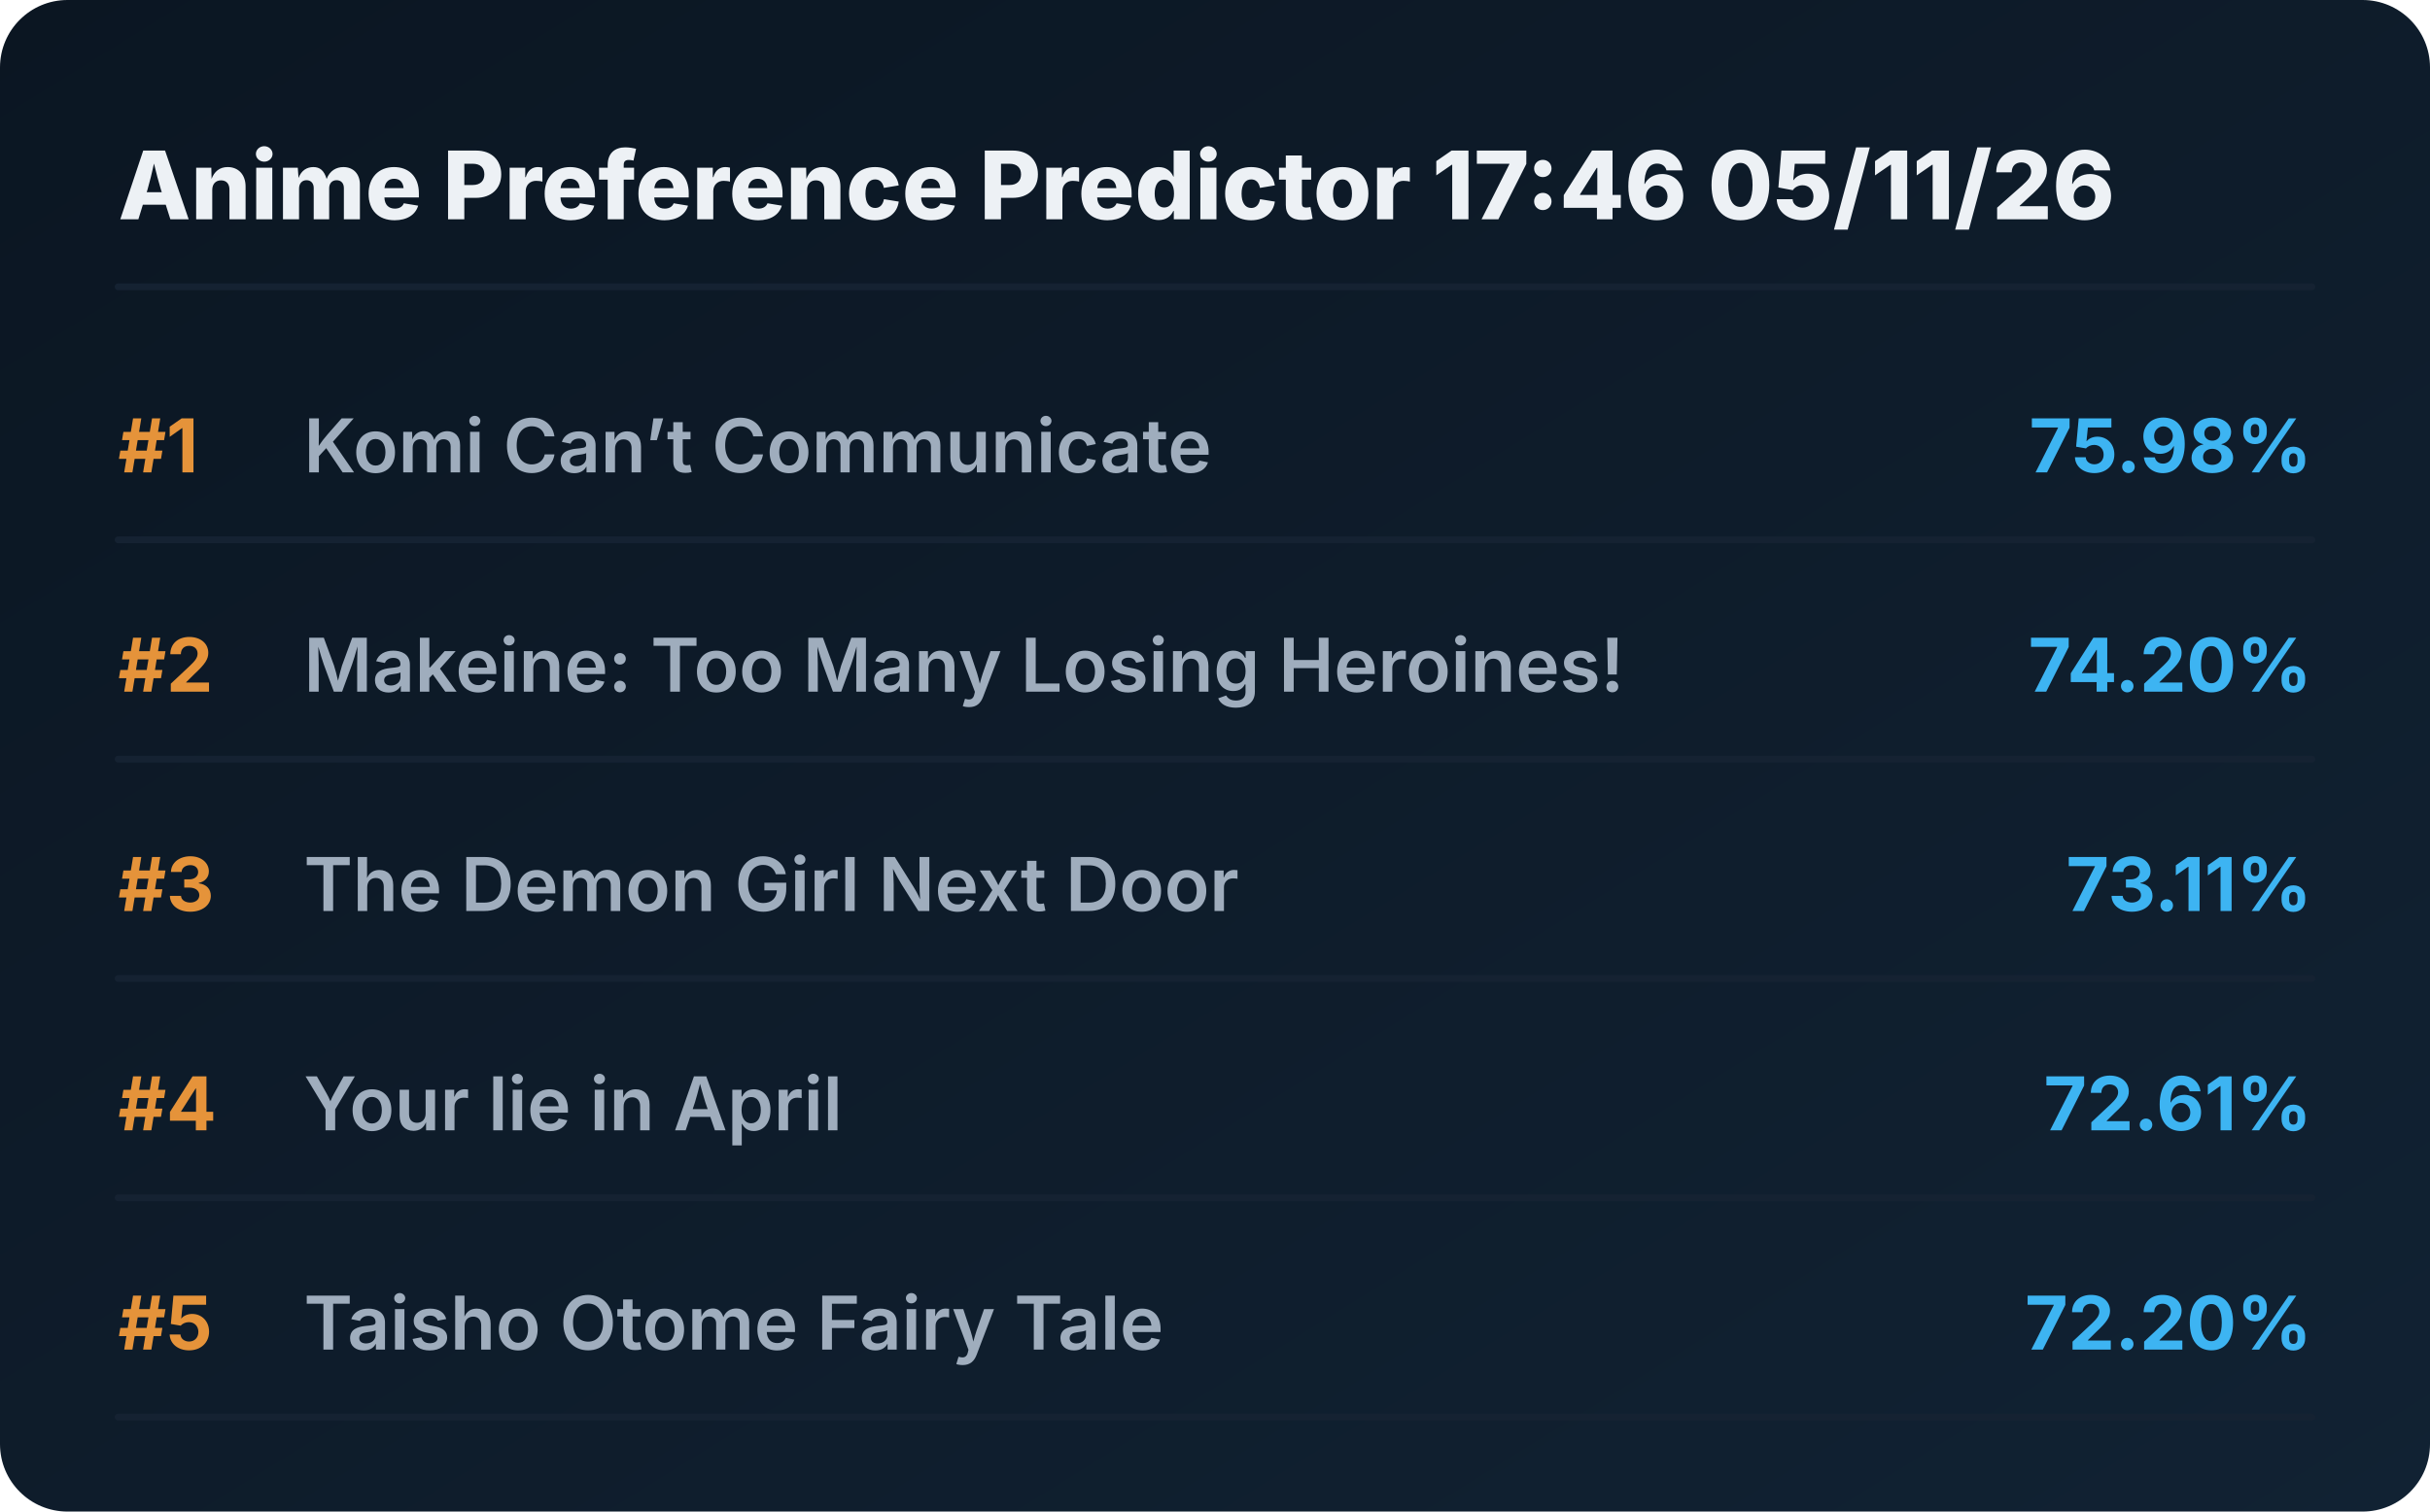
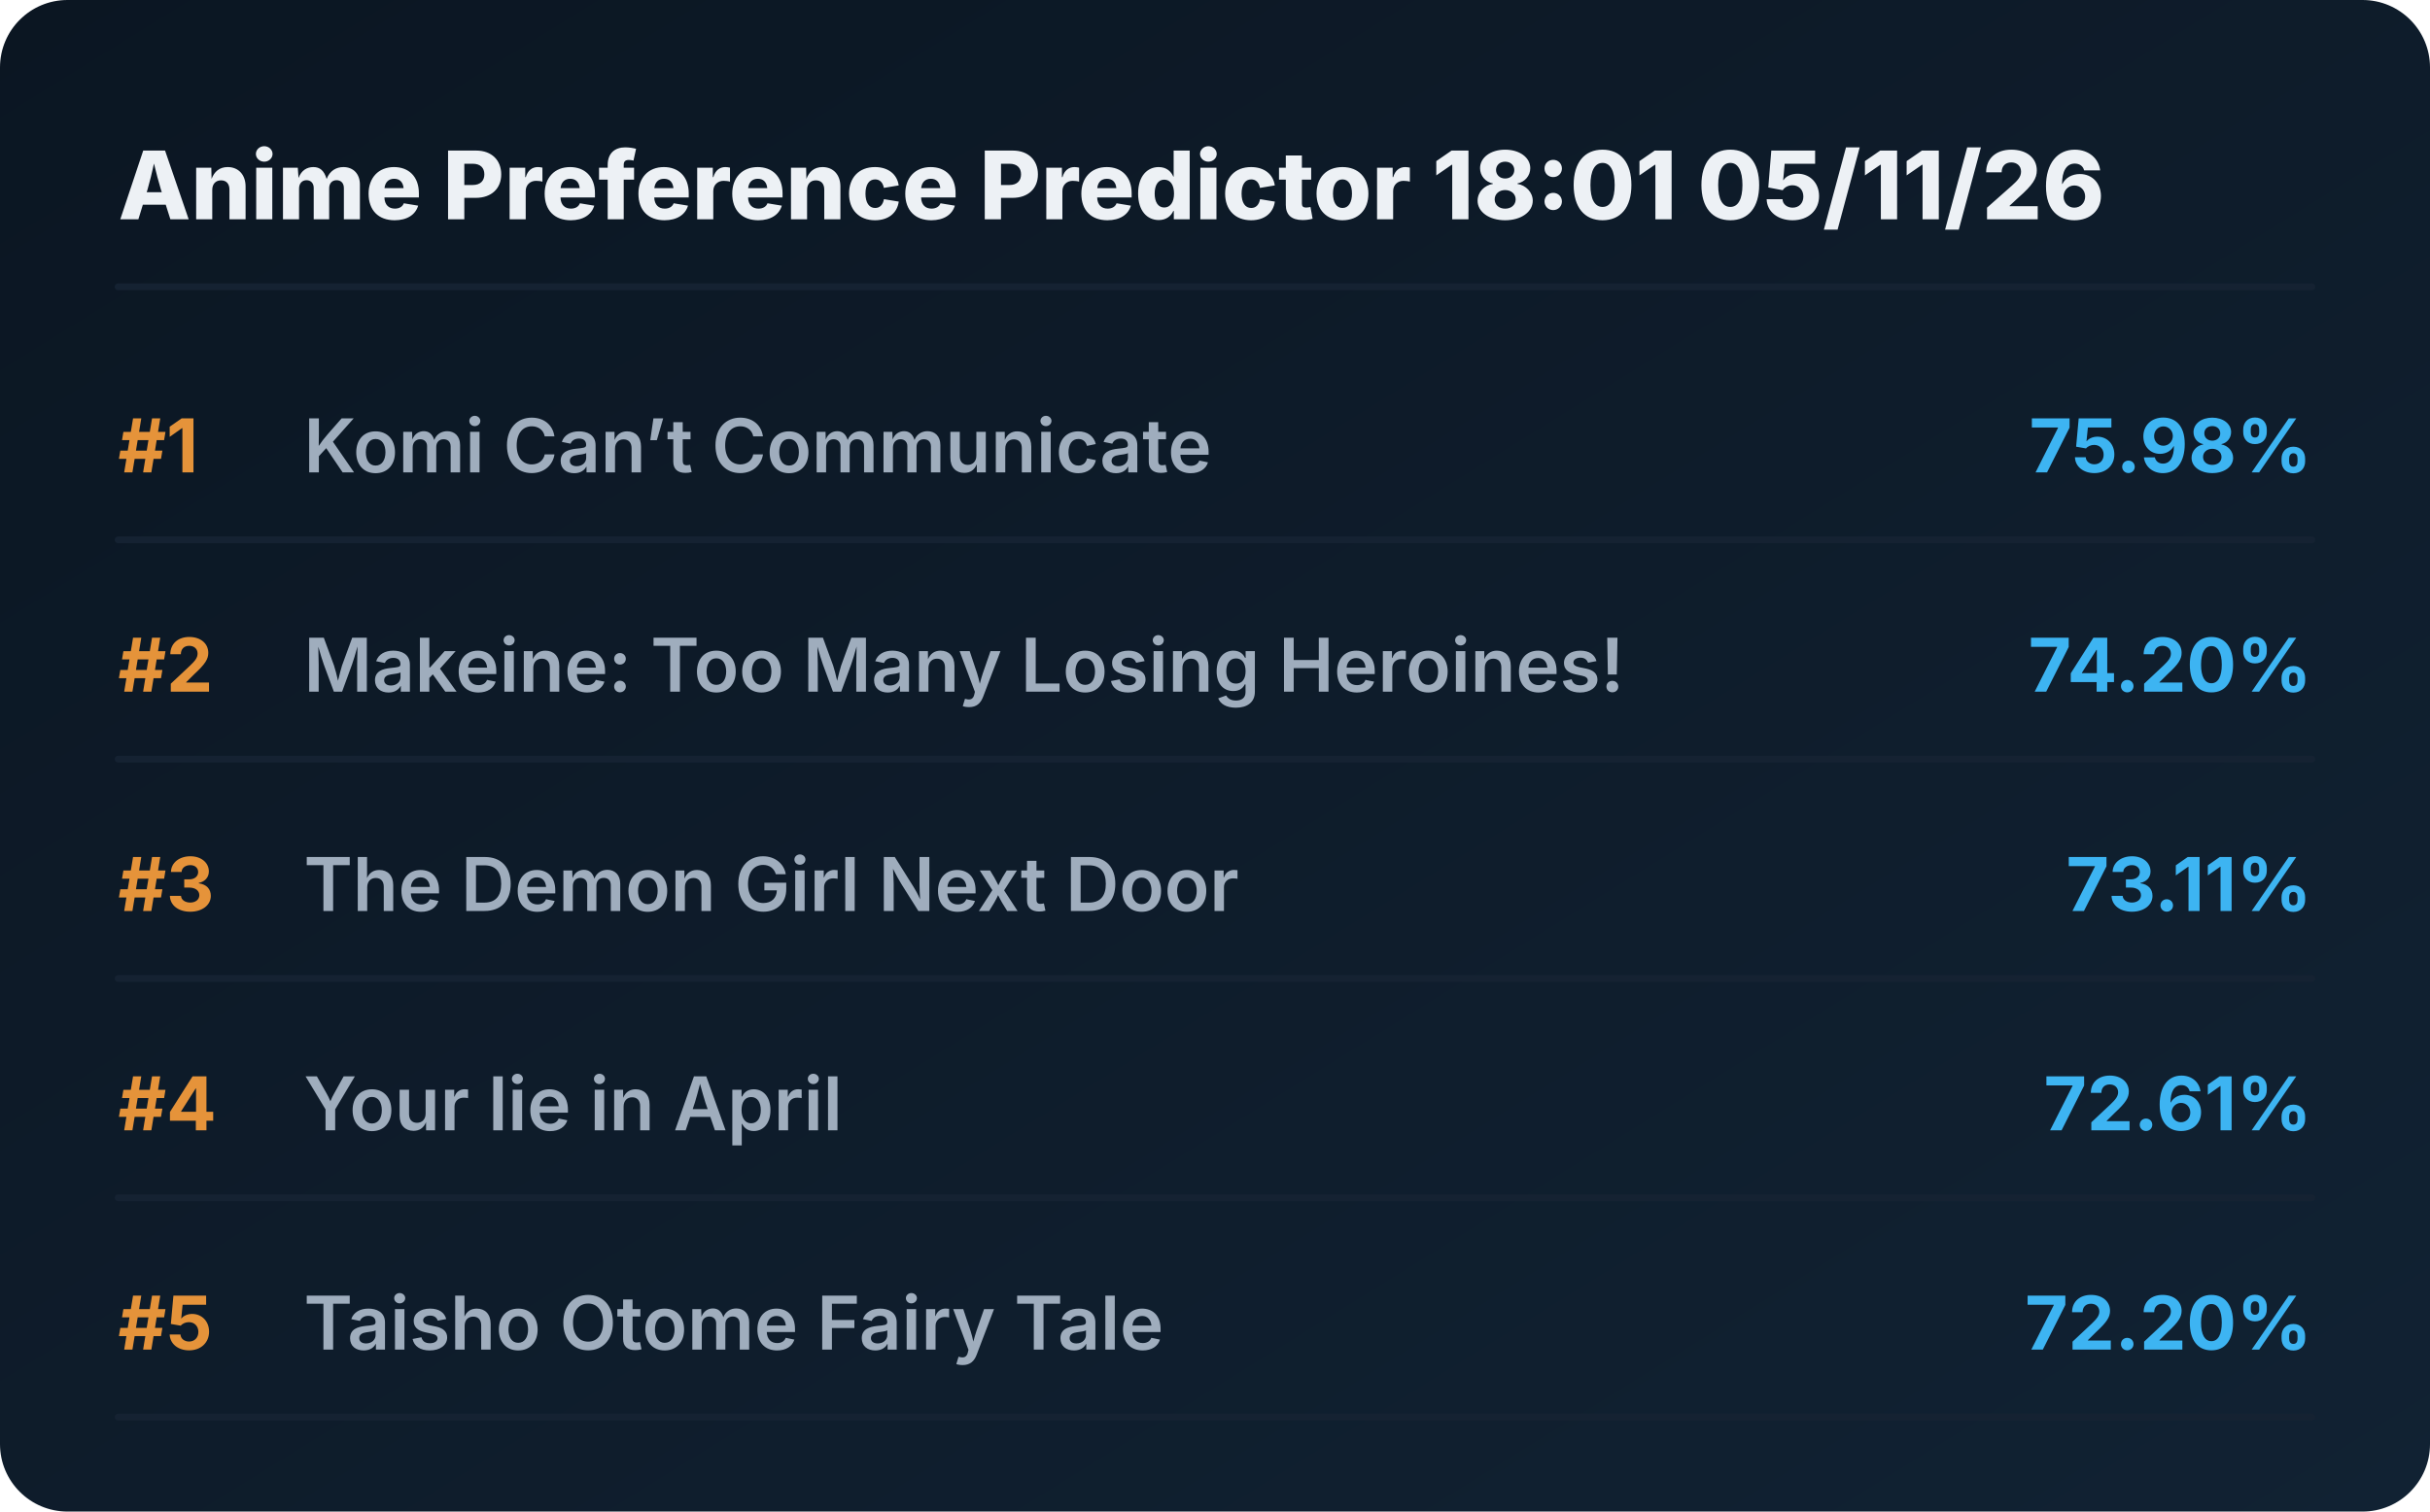
<svg xmlns="http://www.w3.org/2000/svg" viewBox="0 0 720 448" preserveAspectRatio="xMidYMid meet" style="width: 100%; height: auto; max-width: 720px;">
  <defs>
    <linearGradient id="boxGrad" x1="0%" y1="0%" x2="100%" y2="100%">
      <stop offset="0%" stop-color="#0b1622" />
      <stop offset="100%" stop-color="#112233" />
    </linearGradient>
    <clipPath id="titleClip">
      <rect x="90" y="0" width="510" height="100%" />
    </clipPath>
  </defs>
  <style>
    .bg { fill: url(#boxGrad); rx: 20px; }
    .header { font-family: 'Overpass', 'Inter', system-ui, sans-serif; font-weight: 800; font-size: 28px; fill: #edf1f5; }
    .rank { font-family: 'Overpass', 'Inter', system-ui, sans-serif; font-weight: 700; font-size: 22px; fill: #e5933a; }
    .title { font-family: 'Overpass', 'Inter', system-ui, sans-serif; font-weight: 600; font-size: 22px; fill: #9fadbd; }
    .score { font-family: 'Overpass', 'Inter', system-ui, sans-serif; font-weight: 700; font-size: 22px; fill: #3db4f2; }
    .line { stroke: #152232; stroke-width: 2; stroke-linecap: round; }
  </style>
  <rect class="bg" width="720" height="448" />
-   <text x="35" y="65" class="header">Anime Preference Predictor 17:46 05/11/26</text>
+   <text x="35" y="65" class="header">Anime Preference Predictor 18:01 05/11/26</text>
  <line x1="35" y1="85" x2="685" y2="85" class="line" />
  <g transform="translate(0, 0)">
    <text x="35" y="140" class="rank">#1</text>
    <text x="90" y="140" class="title">Komi Can’t Communicate</text>
    <text x="685" y="140" class="score" text-anchor="end">75.98%</text>
    <line x1="35" y1="160" x2="685" y2="160" class="line" />
  </g>
  <g transform="translate(0, 65)">
    <text x="35" y="140" class="rank">#2</text>
    <text x="90" y="140" class="title">Makeine: Too Many Losing Heroines!</text>
    <text x="685" y="140" class="score" text-anchor="end">74.20%</text>
    <line x1="35" y1="160" x2="685" y2="160" class="line" />
  </g>
  <g transform="translate(0, 130)">
    <text x="35" y="140" class="rank">#3</text>
    <text x="90" y="140" class="title">The Demon Girl Next Door</text>
    <text x="685" y="140" class="score" text-anchor="end">73.11%</text>
    <line x1="35" y1="160" x2="685" y2="160" class="line" />
  </g>
  <g transform="translate(0, 195)">
    <text x="35" y="140" class="rank">#4</text>
    <text x="90" y="140" class="title">Your lie in April</text>
    <text x="685" y="140" class="score" text-anchor="end">72.61%</text>
    <line x1="35" y1="160" x2="685" y2="160" class="line" />
  </g>
  <g transform="translate(0, 260)">
    <text x="35" y="140" class="rank">#5</text>
    <text x="90" y="140" class="title">Taisho Otome Fairy Tale</text>
    <text x="685" y="140" class="score" text-anchor="end">72.20%</text>
    <line x1="35" y1="160" x2="685" y2="160" class="line" />
  </g>
</svg>
